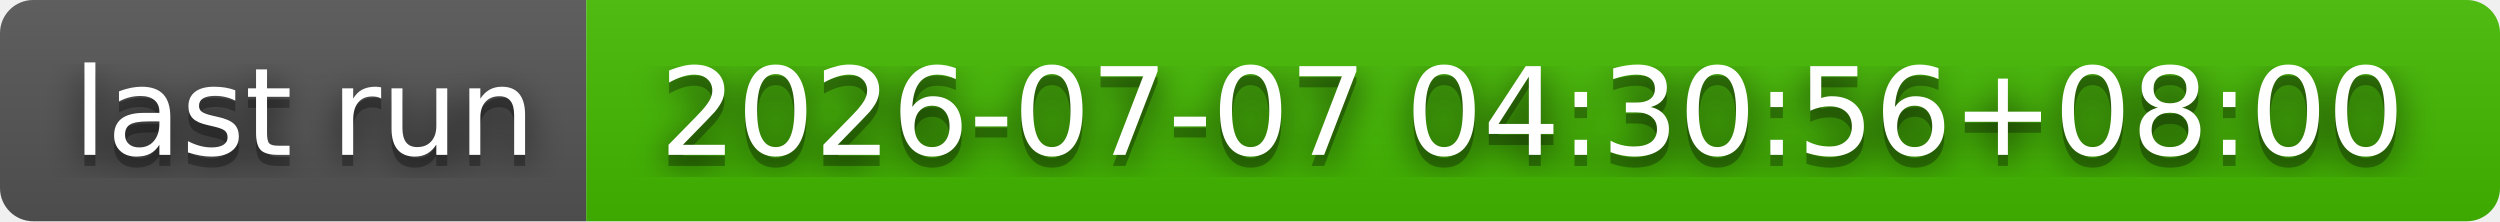
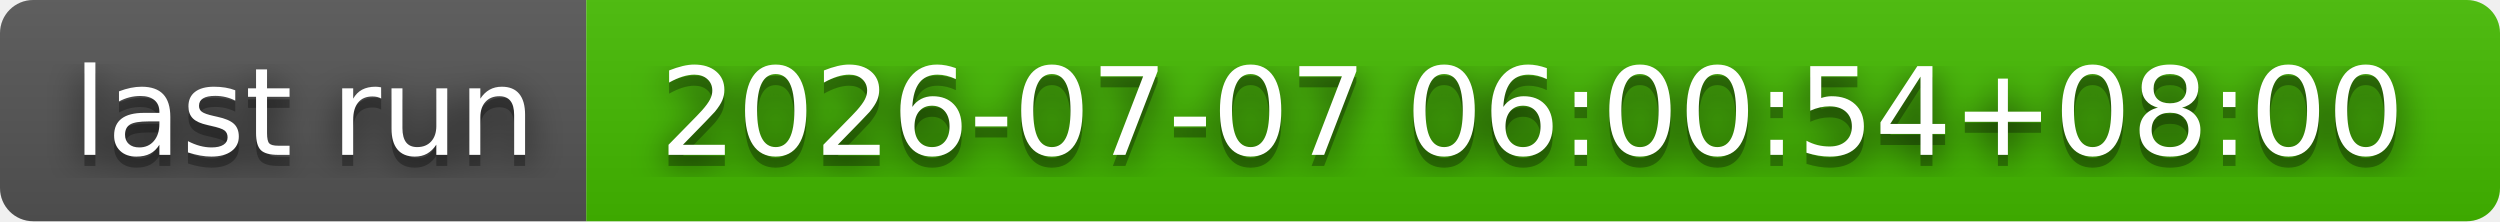
- <svg xmlns="http://www.w3.org/2000/svg" width="226" height="20" role="img" aria-label="last run: 2026-07-07 04:30:56+08:00">
+ <svg xmlns="http://www.w3.org/2000/svg" width="226" height="20" role="img" aria-label="last run: 2026-07-07 06:00:54+08:00">
  <filter id="blur">
    <feGaussianBlur stdDeviation="16" />
  </filter>
  <linearGradient id="s" x2="0" y2="100%">
    <stop offset="0" stop-color="#bbb" stop-opacity=".1" />
    <stop offset="1" stop-opacity=".1" />
  </linearGradient>
  <clipPath id="r">
    <rect width="226" height="20" rx="3" />
  </clipPath>
  <g clip-path="url(#r)">
    <rect width="53" height="20" fill="#555" />
    <rect x="53" width="173" height="20" fill="#4b0" />
    <rect width="226" height="20" fill="url(#s)" />
  </g>
  <g fill="#fff" text-anchor="middle" font-family="Verdana,Geneva,DejaVu Sans,sans-serif" text-rendering="geometricPrecision" font-size="110">
    <g transform="scale(.1)">
      <g aria-hidden="true" fill="#010101">
        <text x="275" y="150" fill-opacity=".8" filter="url(#blur)" textLength="430">last run</text>
        <text x="275" y="150" fill-opacity=".3" textLength="430">last run</text>
      </g>
      <text x="275" y="140" textLength="430">last run</text>
    </g>
    <g transform="scale(.1)">
      <g aria-hidden="true" fill="#010101">
-         <text x="1385" y="150" fill-opacity=".8" filter="url(#blur)" textLength="1630">2026-07-07 04:30:56+08:00</text>
-         <text x="1385" y="150" fill-opacity=".3" textLength="1630">2026-07-07 04:30:56+08:00</text>
+         <text x="1385" y="150" fill-opacity=".8" filter="url(#blur)" textLength="1630">2026-07-07 06:00:54+08:00</text>
+         <text x="1385" y="150" fill-opacity=".3" textLength="1630">2026-07-07 06:00:54+08:00</text>
      </g>
-       <text x="1385" y="140" textLength="1630">2026-07-07 04:30:56+08:00</text>
+       <text x="1385" y="140" textLength="1630">2026-07-07 06:00:54+08:00</text>
    </g>
  </g>
</svg>
